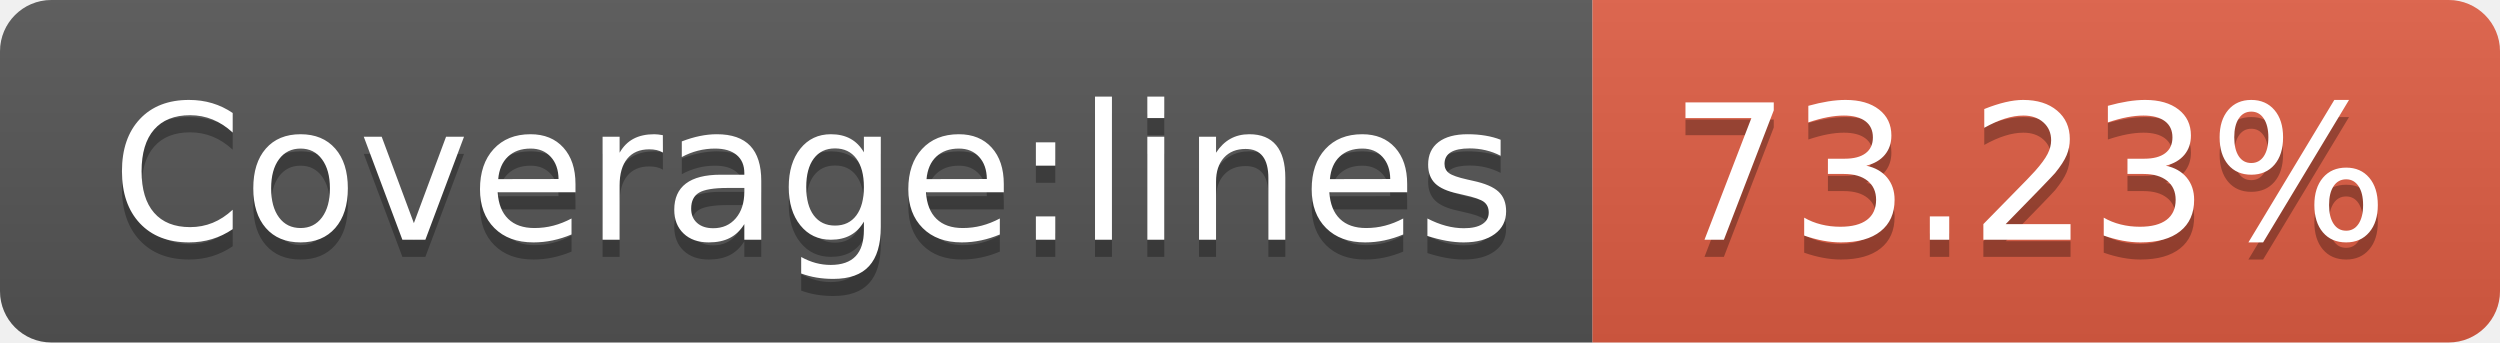
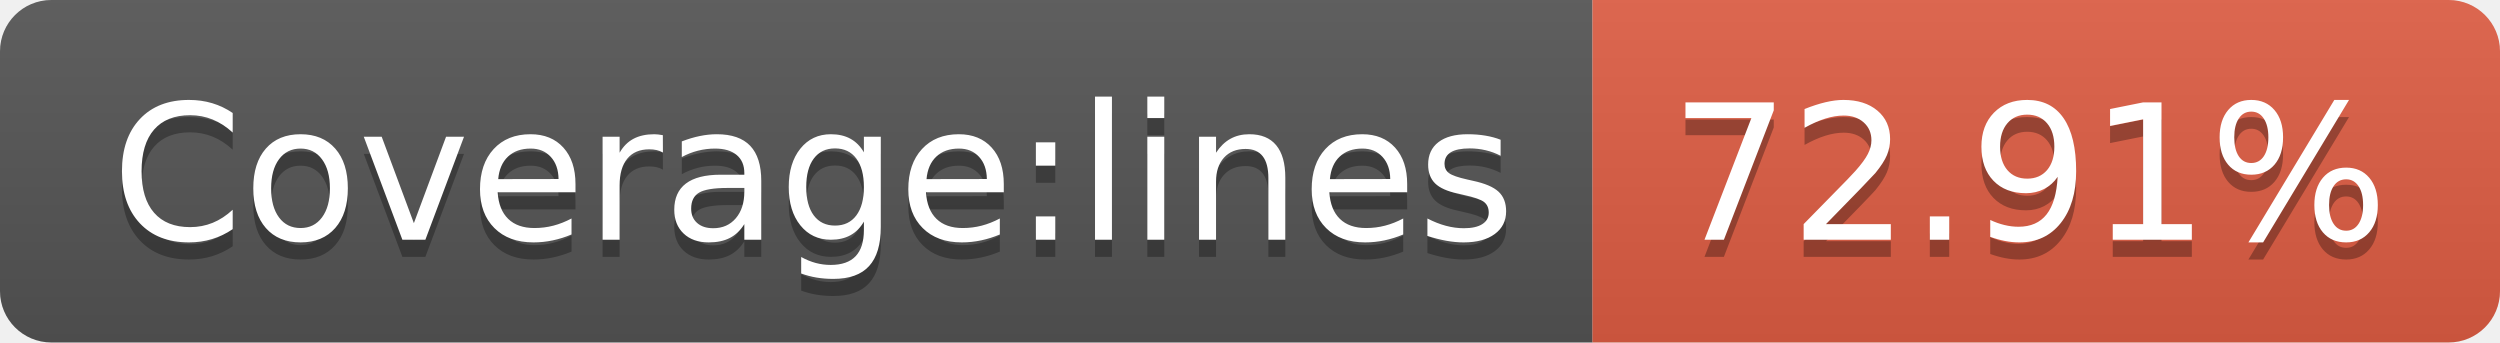
- <svg xmlns="http://www.w3.org/2000/svg" width="146" height="20" role="img" aria-label="Coverage:lines: 73.23%">
+ <svg xmlns="http://www.w3.org/2000/svg" width="146" height="20" role="img" aria-label="Coverage:lines: 72.91%">
  <linearGradient id="s" x2="0" y2="100%">
    <stop offset="0" stop-color="#bbb" stop-opacity=".1" />
    <stop offset="1" stop-opacity=".1" />
  </linearGradient>
  <clipPath id="r">
    <rect width="146" height="20" rx="3" fill="#fff" />
  </clipPath>
  <g clip-path="url(#r)">
    <rect width="93" height="20" fill="#555" />
    <rect x="93" width="53" height="20" fill="#e05d44" />
    <rect width="146" height="20" fill="url(#s)" />
  </g>
  <g fill="#fff" text-anchor="middle" font-family="Verdana,Geneva,DejaVu Sans,sans-serif" text-rendering="geometricPrecision" font-size="110">
    <text aria-hidden="true" x="475" y="150" fill="#010101" fill-opacity=".3" transform="scale(.1)" textLength="830">Coverage:lines</text>
    <text x="475" y="140" transform="scale(.1)" fill="#fff" textLength="830">Coverage:lines</text>
-     <text aria-hidden="true" x="1185" y="150" fill="#010101" fill-opacity=".3" transform="scale(.1)" textLength="430">73.23%</text>
-     <text x="1185" y="140" transform="scale(.1)" fill="#fff" textLength="430">73.23%</text>
+     <text aria-hidden="true" x="1185" y="150" fill="#010101" fill-opacity=".3" transform="scale(.1)" textLength="430">72.91%</text>
+     <text x="1185" y="140" transform="scale(.1)" fill="#fff" textLength="430">72.91%</text>
  </g>
</svg>
